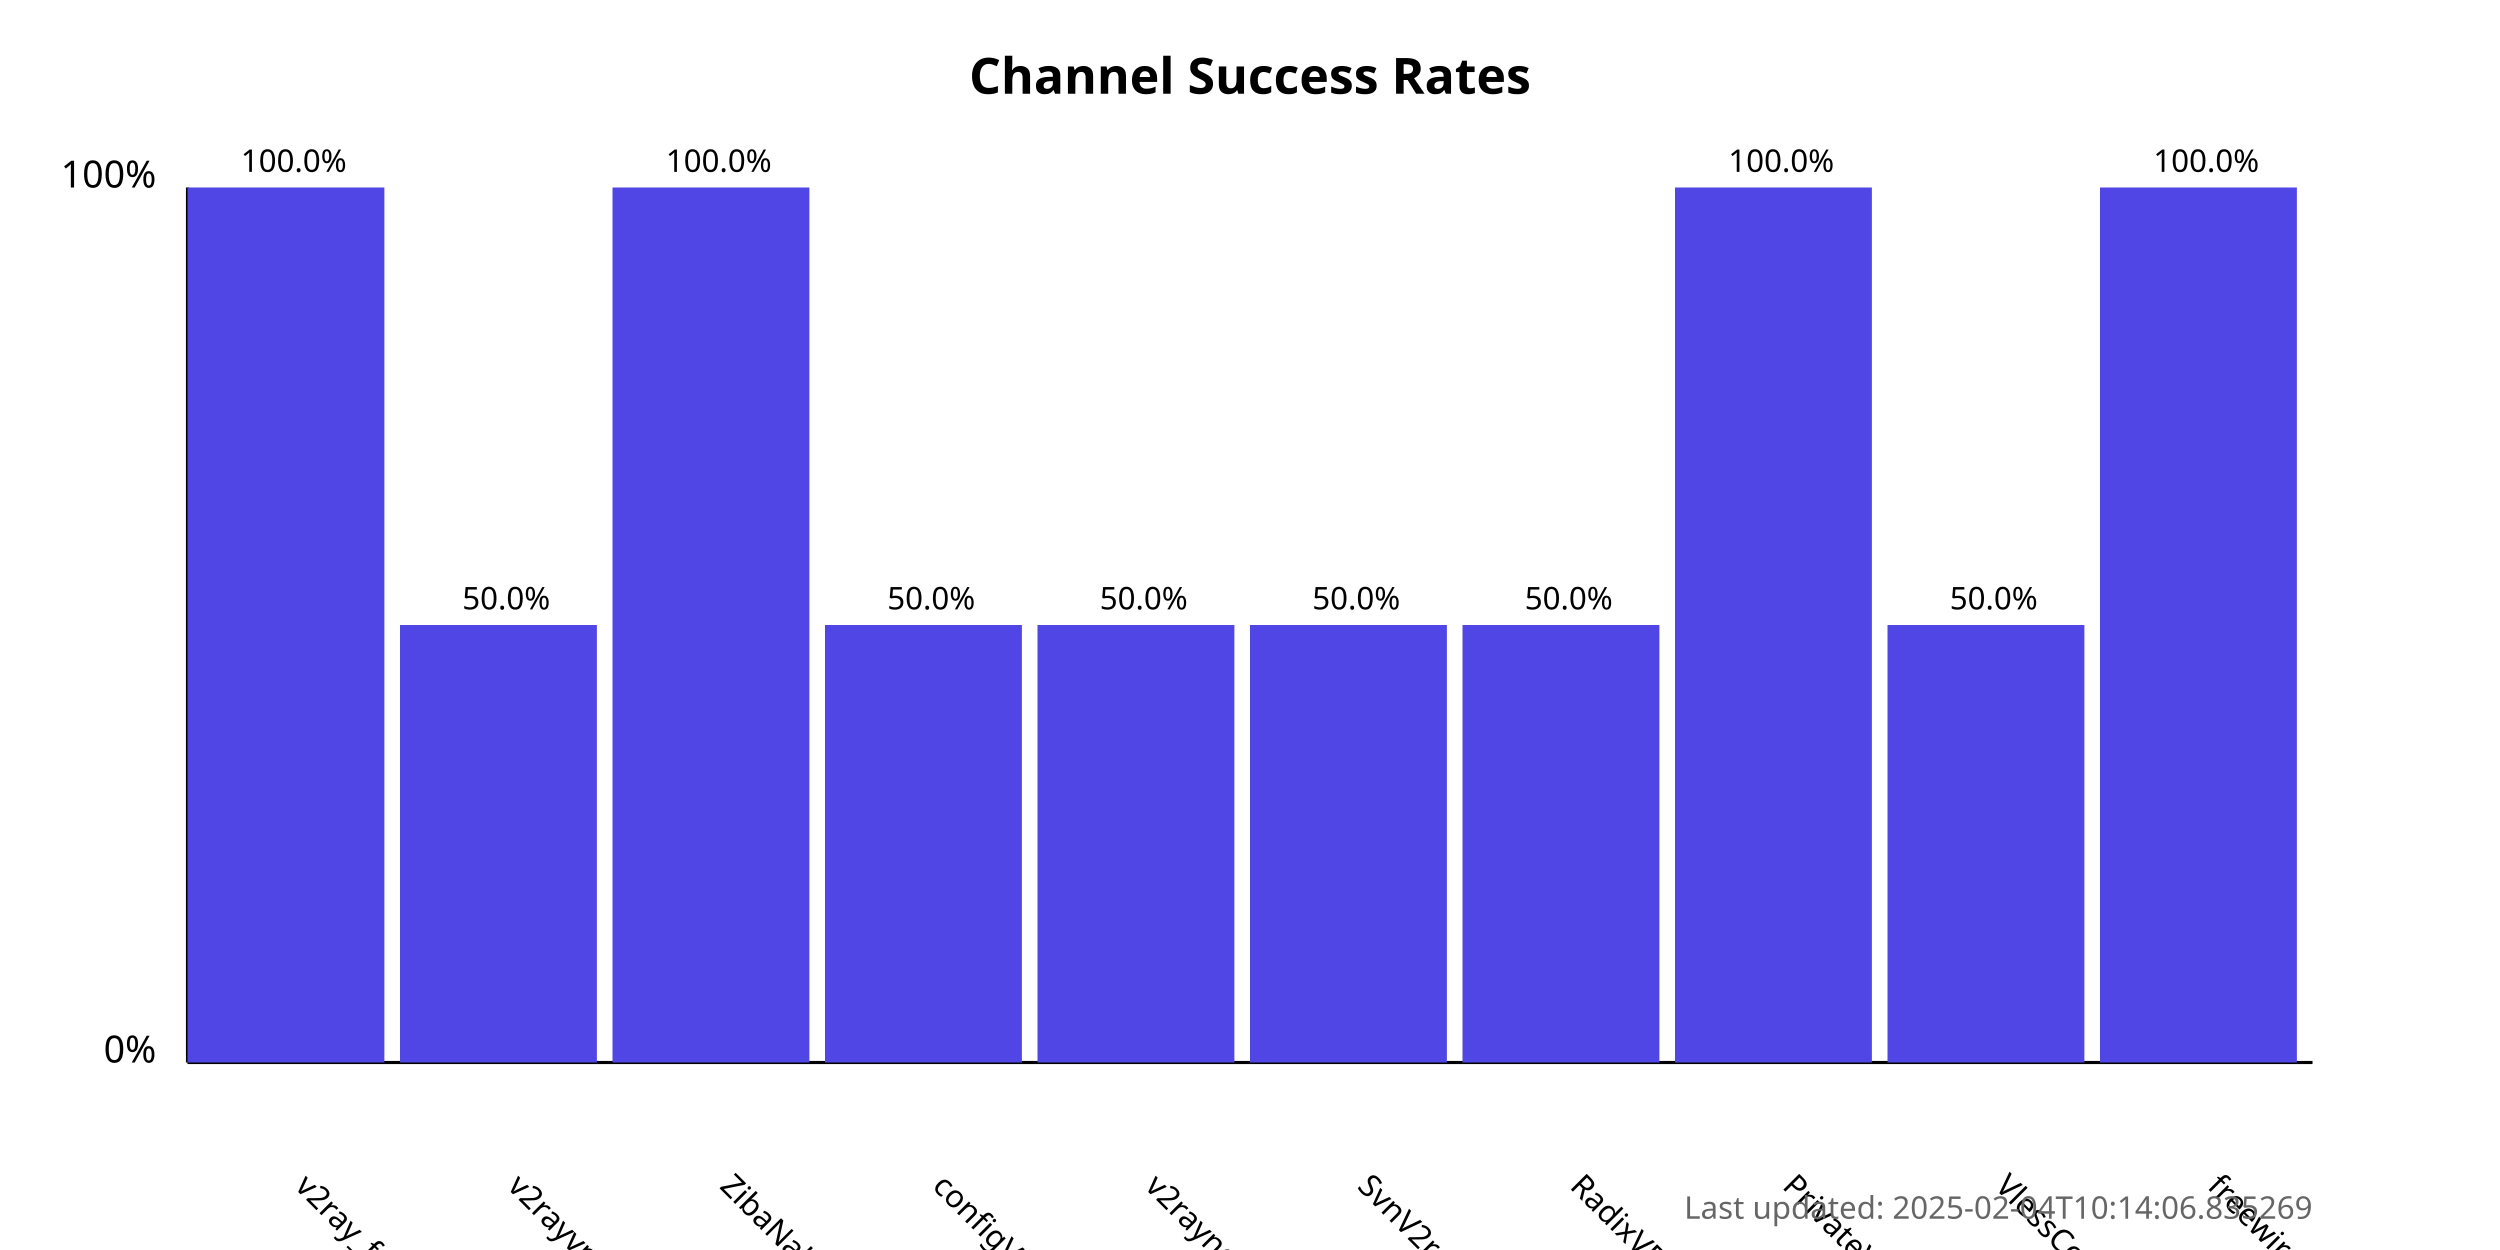
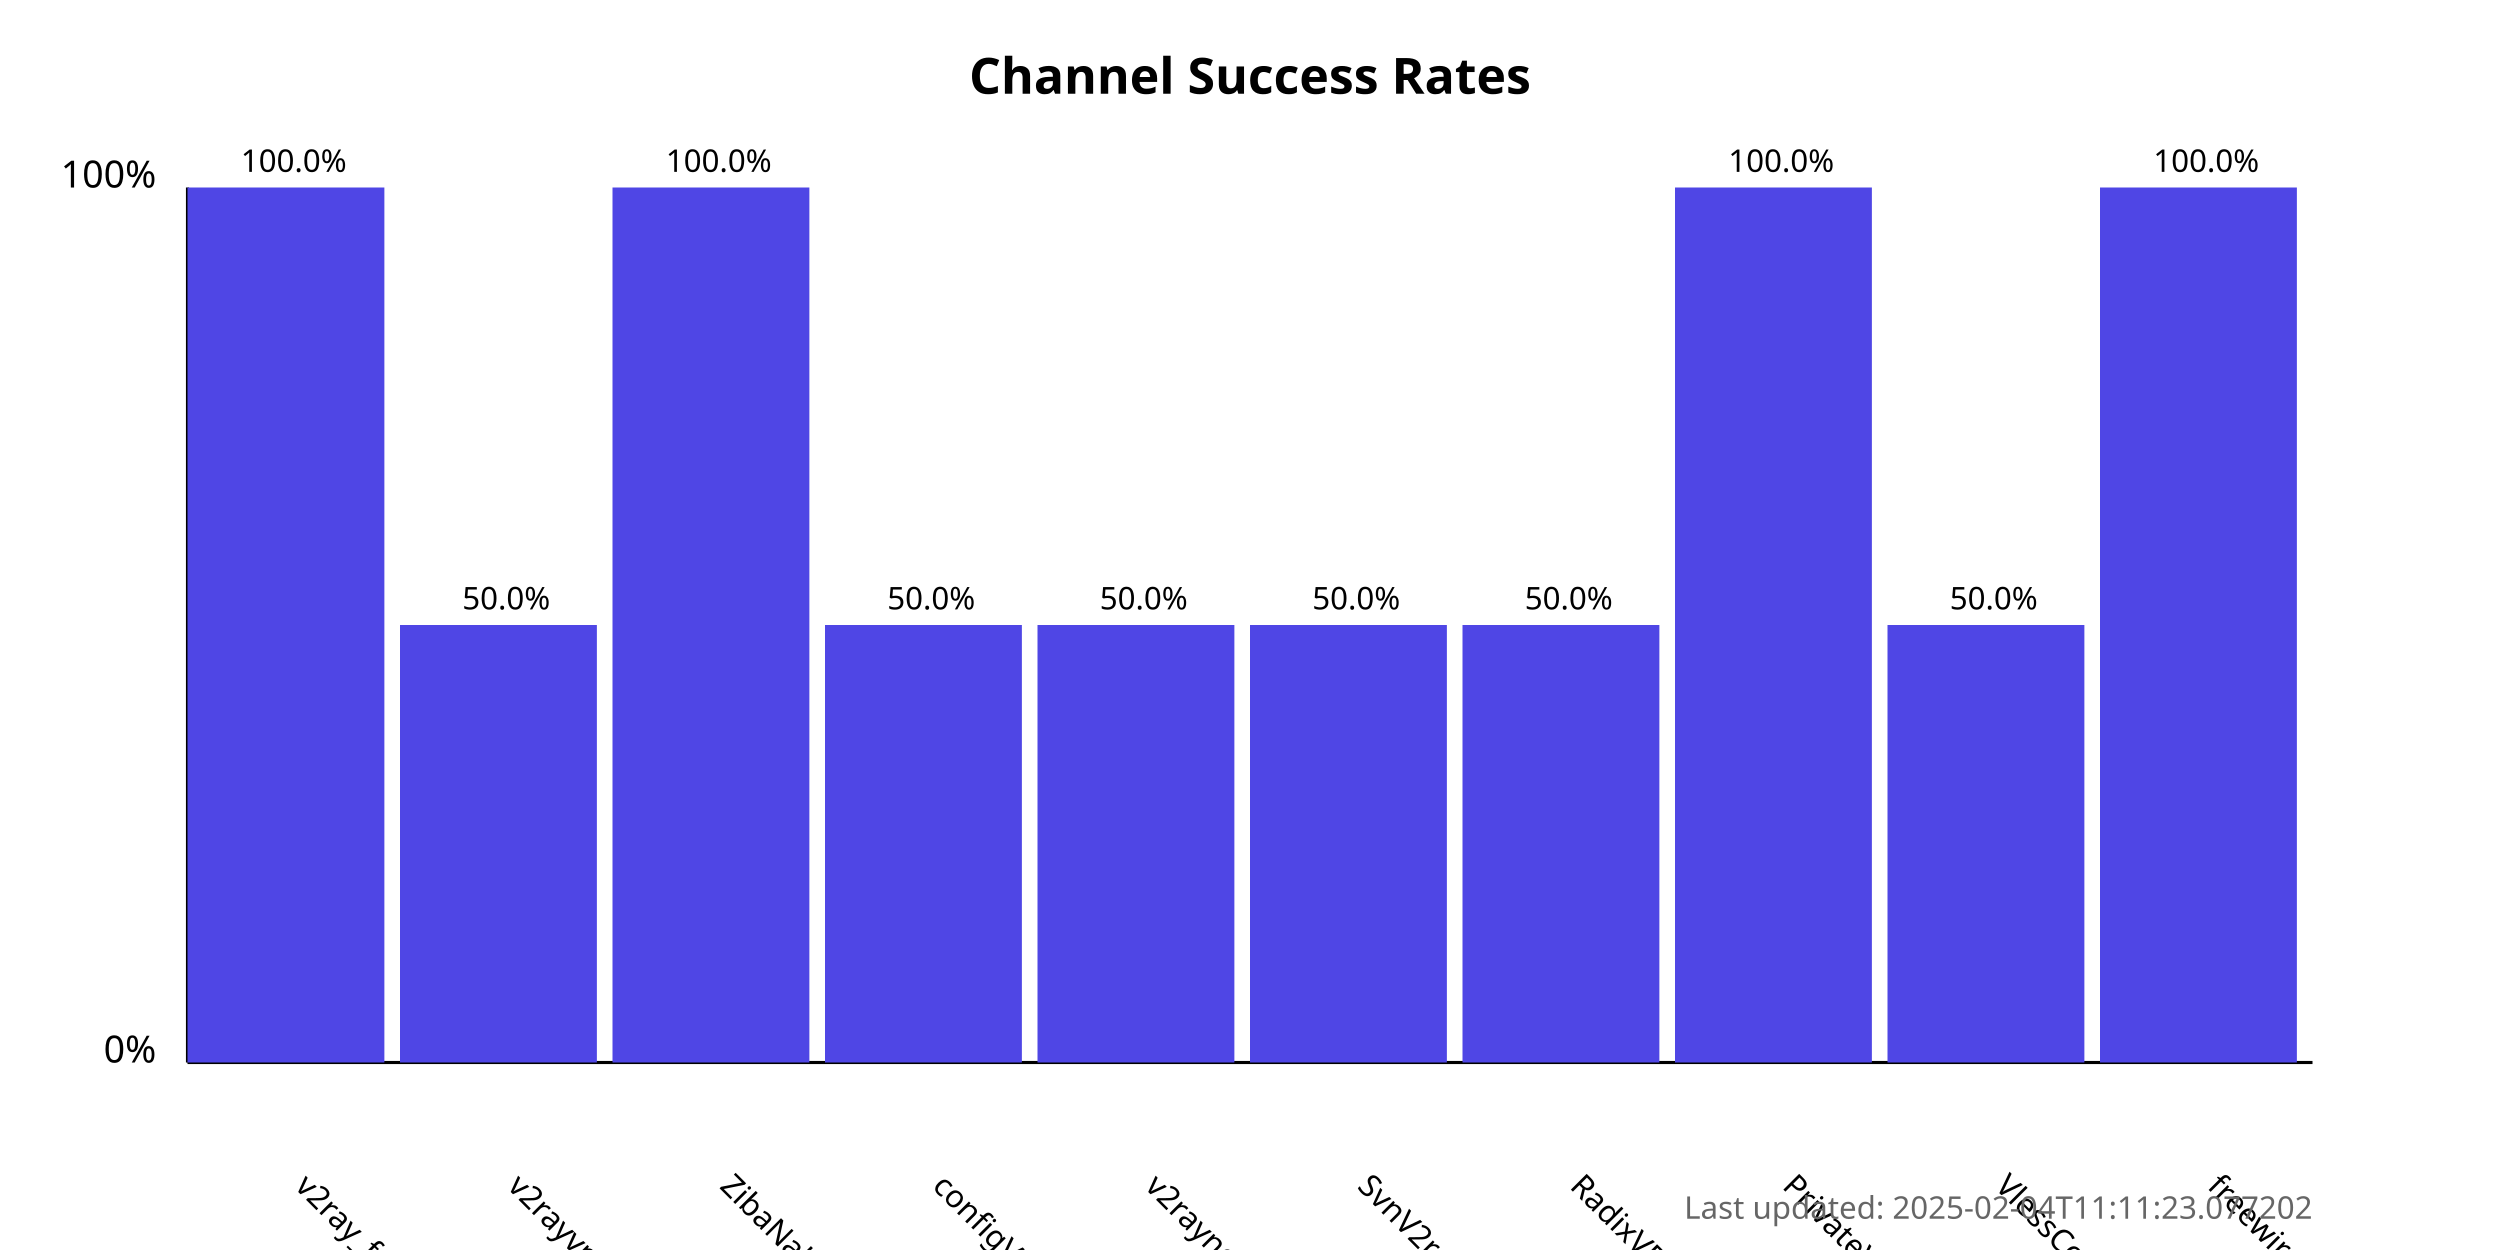
<svg xmlns="http://www.w3.org/2000/svg" width="800" height="400">
  <style>
            .chart-title { font: bold 16px sans-serif; }
            .axis-label { font: 12px sans-serif; }
            .tick-label { font: 10px sans-serif; }
            .bar { fill: #4f46e5; }
            .bar:hover { fill: #6366f1; }
            .timestamp { font: 10px sans-serif; fill: #666; }
        </style>
  <text x="400.0" y="30" text-anchor="middle" class="chart-title">
            Channel Success Rates
        </text>
  <line x1="60" y1="340" x2="60" y2="60" stroke="black" stroke-width="1" />
  <line x1="60" y1="340" x2="740" y2="340" stroke="black" stroke-width="1" />
  <text x="50" y="340" text-anchor="end" class="axis-label">0%</text>
  <text x="50" y="60" text-anchor="end" class="axis-label">100%</text>
  <g>
    <rect x="60" y="60.0" width="63.0" height="280.0" class="bar" />
    <text x="94.0" y="380" transform="rotate(45, 94.0, 380)" text-anchor="start" class="tick-label">
                v2ray_free_conf
            </text>
    <text x="94.0" y="55.0" text-anchor="middle" class="tick-label">
                100.0%
            </text>
  </g>
  <g>
    <rect x="128.0" y="200.0" width="63.0" height="140.0" class="bar" />
    <text x="162.0" y="380" transform="rotate(45, 162.0, 380)" text-anchor="start" class="tick-label">
                v2rayvpno
            </text>
    <text x="162.0" y="195.0" text-anchor="middle" class="tick-label">
                50.0%
            </text>
  </g>
  <g>
    <rect x="196.0" y="60.0" width="63.0" height="280.0" class="bar" />
    <text x="230.0" y="380" transform="rotate(45, 230.0, 380)" text-anchor="start" class="tick-label">
                ZibaNabz
            </text>
    <text x="230.0" y="55.0" text-anchor="middle" class="tick-label">
                100.0%
            </text>
  </g>
  <g>
    <rect x="264.0" y="200.0" width="63.0" height="140.0" class="bar" />
    <text x="298.0" y="380" transform="rotate(45, 298.0, 380)" text-anchor="start" class="tick-label">
                configV2rayForFree
            </text>
    <text x="298.0" y="195.0" text-anchor="middle" class="tick-label">
                50.0%
            </text>
  </g>
  <g>
    <rect x="332.0" y="200.0" width="63.0" height="140.0" class="bar" />
    <text x="366.0" y="380" transform="rotate(45, 366.0, 380)" text-anchor="start" class="tick-label">
                v2rayngvpn
            </text>
    <text x="366.0" y="195.0" text-anchor="middle" class="tick-label">
                50.0%
            </text>
  </g>
  <g>
    <rect x="400.0" y="200.0" width="63.0" height="140.0" class="bar" />
    <text x="434.0" y="380" transform="rotate(45, 434.0, 380)" text-anchor="start" class="tick-label">
                SvnV2ray
            </text>
    <text x="434.0" y="195.0" text-anchor="middle" class="tick-label">
                50.0%
            </text>
  </g>
  <g>
    <rect x="468.0" y="200.0" width="63.0" height="140.0" class="bar" />
    <text x="502.0" y="380" transform="rotate(45, 502.0, 380)" text-anchor="start" class="tick-label">
                RadixVPN
            </text>
    <text x="502.0" y="195.0" text-anchor="middle" class="tick-label">
                50.0%
            </text>
  </g>
  <g>
    <rect x="536.0" y="60.0" width="63.0" height="280.0" class="bar" />
    <text x="570.0" y="380" transform="rotate(45, 570.0, 380)" text-anchor="start" class="tick-label">
                PrivateVPNs
            </text>
    <text x="570.0" y="55.0" text-anchor="middle" class="tick-label">
                100.0%
            </text>
  </g>
  <g>
    <rect x="604.0" y="200.0" width="63.0" height="140.0" class="bar" />
    <text x="638.0" y="380" transform="rotate(45, 638.0, 380)" text-anchor="start" class="tick-label">
                VlessConfig
            </text>
    <text x="638.0" y="195.0" text-anchor="middle" class="tick-label">
                50.0%
            </text>
  </g>
  <g>
    <rect x="672.0" y="60.0" width="63.0" height="280.0" class="bar" />
    <text x="706.0" y="380" transform="rotate(45, 706.0, 380)" text-anchor="start" class="tick-label">
                freewireguard
            </text>
    <text x="706.0" y="55.0" text-anchor="middle" class="tick-label">
                100.0%
            </text>
  </g>
  <text x="740" y="390" text-anchor="end" class="timestamp">
-             Last updated: 2025-02-04T10:14:06.835269
+             Last updated: 2025-02-04T11:11:23.077202
        </text>
</svg>
